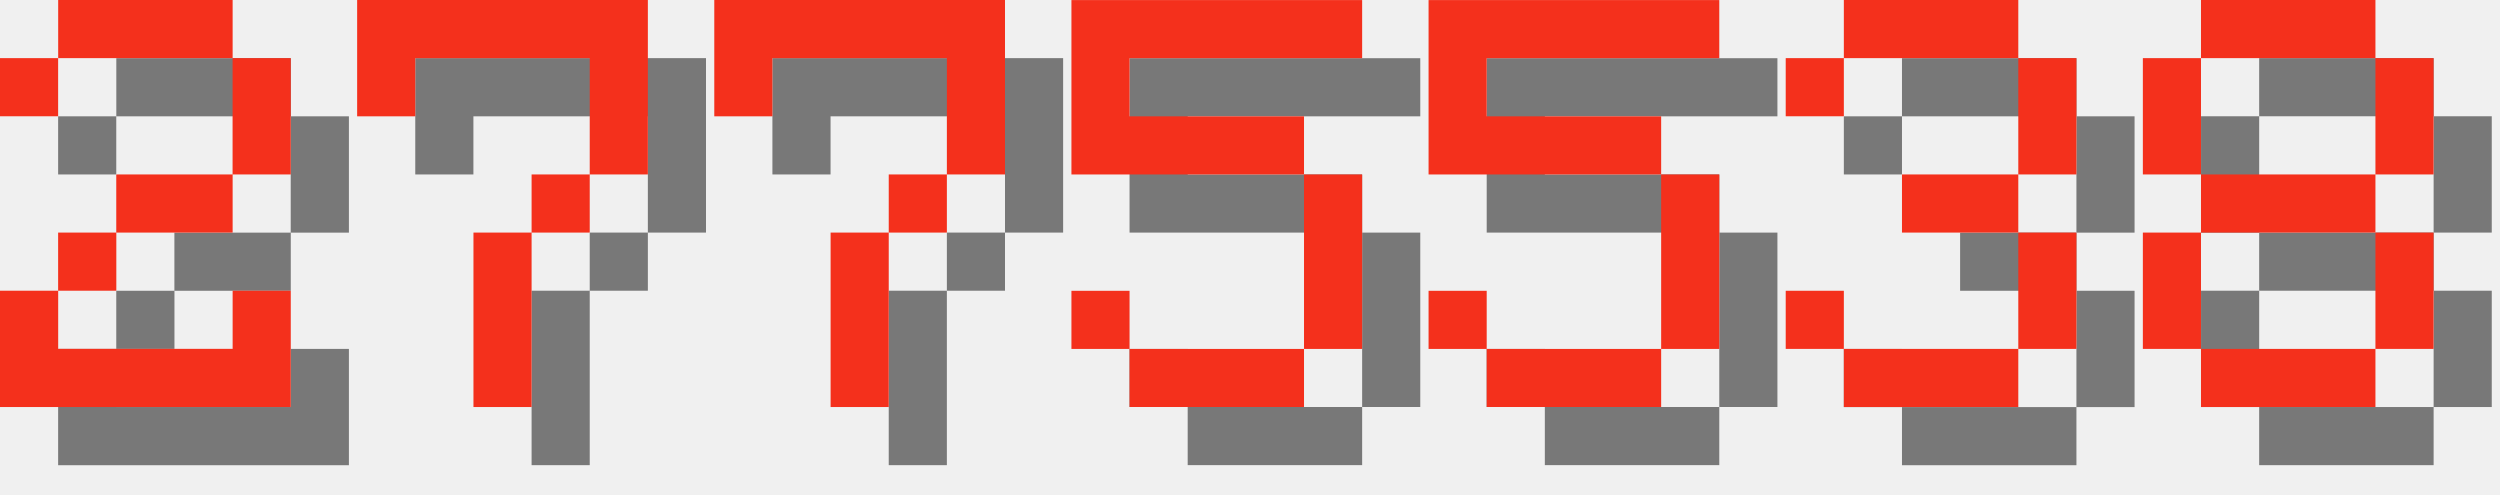
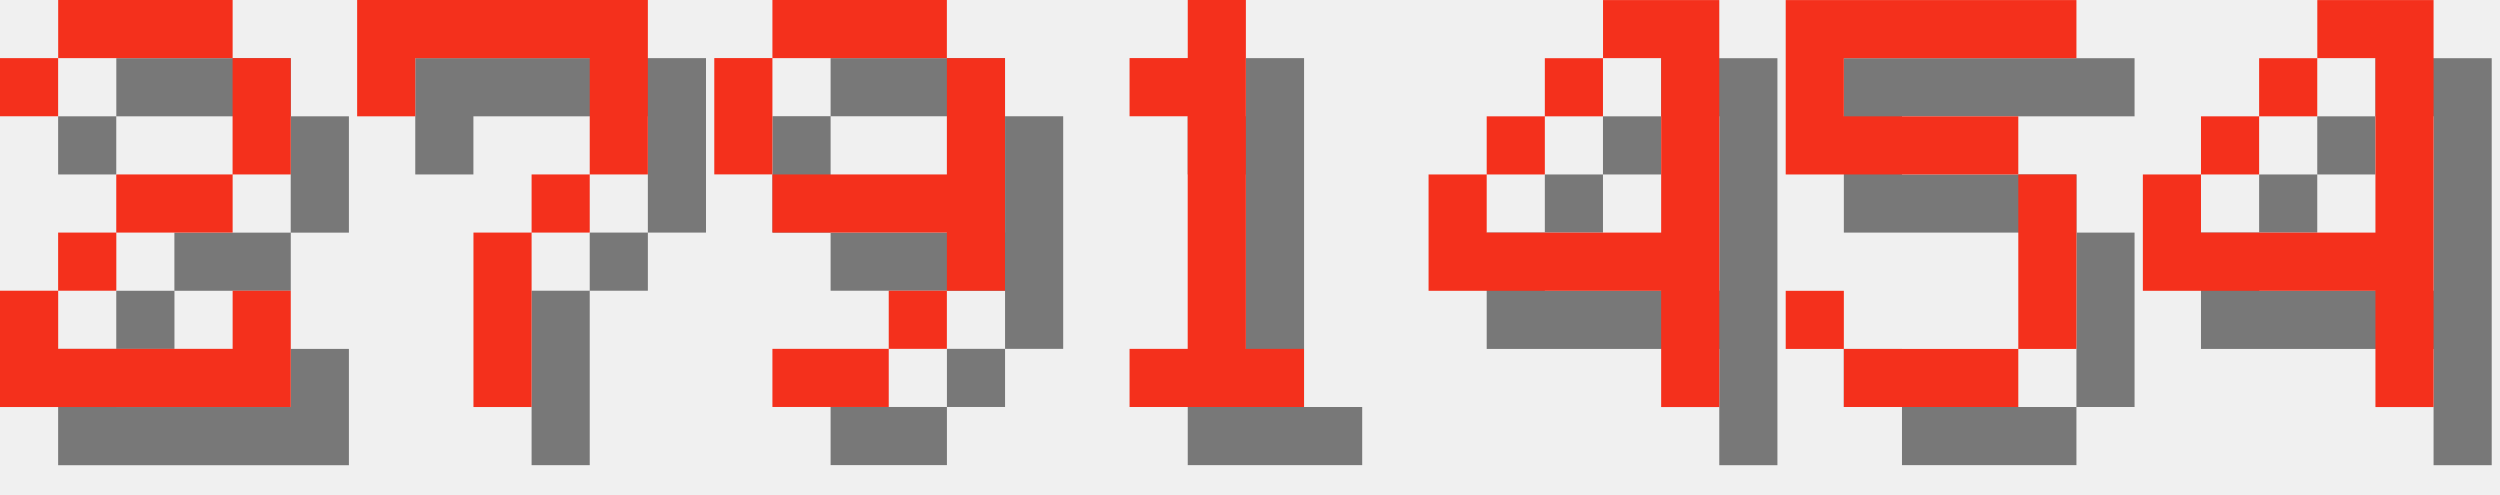
<svg xmlns="http://www.w3.org/2000/svg" version="1.1" width="182.0" height="36">
  <style>
        .text-foreground {
            fill: #F4301C;
        }
        .text-shadow {
            fill: #000000;
            fill-opacity: 0.5;
        }
    </style>
  <g class="digit" id="digit_2" transform="translate(0.0, 0), scale(4)">
    <path id="digit_2_shadow" class="text-shadow" d="m1.058 2.117v1.058h1.058v-1.058h3.175v2.117h-2.117v1.058h-1.058v1.058h-1.058v2.117h5.292v-2.117h-1.058v1.058h-3.175v-1.058h1.058v-1.058h2.117v-1.058h1.058v-2.117h-1.058v-1.058h-3.175v1.058h-1.058z" fill-opacity=".5" style="paint-order:stroke fill markers" />
    <path id="digit_2_fg" class="text-foreground" d="m0 1.058v1.058h1.058v-1.058h3.175v2.117h-2.117v1.058h-1.058v1.058h-1.058v2.117h5.292v-2.117h-1.058v1.058h-3.175v-1.058h1.058v-1.058h2.117v-1.058h1.058v-2.117h-1.058v-1.058h-3.175v1.058h-1.058z" fill="#fff" style="paint-order:stroke fill markers" />
  </g>
  <g class="digit" id="digit_7" transform="translate(26.0, 0), scale(4)">
    <path id="digit_7_shadow" class="text-shadow" d="m1.058 1.058 2e-6 2.117h1.058v-1.058h3.175v1.058l2e-7 1.058h-1.058v1.058h-1.058l4e-7 3.175 1.058 1e-7v-3.175h1.058v-1.058h1.058l5e-7 -1.058v-2.117z" fill-opacity=".5" style="paint-order:stroke fill markers" />
    <path id="digit_7_fg" class="text-foreground" d="m0 0 2e-6 2.117h1.058v-1.058h3.175v1.058l2e-7 1.058h-1.058v1.058h-1.058l4e-7 3.175 1.058 1e-7v-3.175h1.058v-1.058h1.058l5e-7 -1.058v-2.117z" fill="#fff" style="paint-order:stroke fill markers" />
  </g>
-   <g class="digit" id="digit_7" transform="translate(52.0, 0), scale(4)">
-     <path id="digit_7_shadow" class="text-shadow" d="m1.058 1.058 2e-6 2.117h1.058v-1.058h3.175v1.058l2e-7 1.058h-1.058v1.058h-1.058l4e-7 3.175 1.058 1e-7v-3.175h1.058v-1.058h1.058l5e-7 -1.058v-2.117z" fill-opacity=".5" style="paint-order:stroke fill markers" />
-     <path id="digit_7_fg" class="text-foreground" d="m0 0 2e-6 2.117h1.058v-1.058h3.175v1.058l2e-7 1.058h-1.058v1.058h-1.058l4e-7 3.175 1.058 1e-7v-3.175h1.058v-1.058h1.058l5e-7 -1.058v-2.117z" fill="#fff" style="paint-order:stroke fill markers" />
+   <g class="digit" id="digit_9" transform="translate(52.0, 0), scale(4)">
+     <path id="digit_9_shadow" class="text-shadow" d="m2.117 1.058v1.058h3.175v-1.058h-3.175zm3.175 1.058v2.117h-3.175v1.058h3.175v1.058h1.058v-4.233h-1.058zm0 4.233h-1.058v1.058h1.058v-1.058zm-1.058 1.058h-2.117v1.058h2.117v-1.058zm-2.117-3.175v-2.117h-1.058v2.117h1.058z" fill-opacity=".5" style="paint-order:stroke fill markers" />
+     <path id="digit_9_fg" class="text-foreground" d="m1.058 0v1.058h3.175v-1.058h-3.175zm3.175 1.058v2.117h-3.175v1.058h3.175v1.058h1.058v-4.233h-1.058zm0 4.233h-1.058v1.058h1.058v-1.058zm-1.058 1.058h-2.117v1.058h2.117v-1.058zm-2.117-3.175v-2.117h-1.058v2.117h1.058z" fill="#fff" style="paint-order:stroke fill markers" />
  </g>
-   <g class="digit" id="digit_5" transform="translate(78.0, 0), scale(4)">
+   <g class="digit" id="digit_1" transform="translate(78.0, 0), scale(4)">
+     <path id="digit_1_shadow" class="text-shadow" d="m2.117 2.117v1.058h1.058v4.233h-1.058v1.058h3.175v-1.058h-1.058v-6.35h-1.058v1.058h-1.058z" fill-opacity=".5" style="paint-order:stroke fill markers" />
+     <path id="digit_1_fg" class="text-foreground" d="m1.058 1.058v1.058h1.058v4.233h-1.058v1.058h3.175v-1.058h-1.058v-6.35h-1.058v1.058h-1.058z" fill="#fff" style="paint-order:stroke fill markers" />
+   </g>
+   <g class="digit" id="digit_4" transform="translate(104.0, 0), scale(4)">
+     <path id="digit_4_shadow" class="text-shadow" d="m4.233 1.058v1.058h1.058v3.175h-3.175v-1.058h-1.058v2.117h4.233v2.117h1.058v-7.408h-2.117zm-2.117 3.175h1.058v-1.058h-1.058v1.058zm1.058-1.058h1.058v-1.058h-1.058v1.058z" fill-opacity=".5" style="paint-order:stroke fill markers" />
+     <path id="digit_4_fg" class="text-foreground" d="m3.175 0v1.058h1.058v3.175h-3.175v-1.058h-1.058v2.117h4.233v2.117h1.058v-7.408h-2.117zm-2.117 3.175h1.058v-1.058h-1.058v1.058zm1.058-1.058h1.058v-1.058h-1.058v1.058z" fill="#fff" style="paint-order:stroke fill markers" />
+   </g>
+   <g class="digit" id="digit_5" transform="translate(130.0, 0), scale(4)">
    <path id="digit_5_shadow" class="text-shadow" d="m1.058 1.058v3.175h4.233v3.175h-3.175v-1.058h-1.058v1.058h1.058v1.058h3.175v-1.058h1.058v-3.175h-1.058v-1.058h-3.175v-1.058h4.233v-1.058h-5.292z" fill-opacity=".5" style="paint-order:stroke fill markers" />
    <path id="digit_5_fg" class="text-foreground" d="m0 0v3.175h4.233v3.175h-3.175v-1.058h-1.058v1.058h1.058v1.058h3.175v-1.058h1.058v-3.175h-1.058v-1.058h-3.175v-1.058h4.233v-1.058h-5.292z" fill="#fff" style="paint-order:stroke fill markers" />
  </g>
-   <g class="digit" id="digit_5" transform="translate(104.0, 0), scale(4)">
-     <path id="digit_5_shadow" class="text-shadow" d="m1.058 1.058v3.175h4.233v3.175h-3.175v-1.058h-1.058v1.058h1.058v1.058h3.175v-1.058h1.058v-3.175h-1.058v-1.058h-3.175v-1.058h4.233v-1.058h-5.292z" fill-opacity=".5" style="paint-order:stroke fill markers" />
-     <path id="digit_5_fg" class="text-foreground" d="m0 0v3.175h4.233v3.175h-3.175v-1.058h-1.058v1.058h1.058v1.058h3.175v-1.058h1.058v-3.175h-1.058v-1.058h-3.175v-1.058h4.233v-1.058h-5.292z" fill="#fff" style="paint-order:stroke fill markers" />
-   </g>
-   <g class="digit" id="digit_3" transform="translate(130.0, 0), scale(4)">
-     <path id="digit_3_shadow" class="text-shadow" d="m1.058 2.117v1.058h1.058v-1.058h3.175v2.117h-2.117v1.058h2.117v2.117h-3.175v-1.058h-1.058v1.058h1.058v1.058h3.175v-1.058h1.058v-2.117h-1.058v-1.058h1.058v-2.117h-1.058v-1.058h-3.175v1.058h-1.058z" fill-opacity=".5" style="paint-order:stroke fill markers" />
-     <path id="digit_3_fg" class="text-foreground" d="m0 1.058v1.058h1.058v-1.058h3.175v2.117h-2.117v1.058h2.117v2.117h-3.175v-1.058h-1.058v1.058h1.058v1.058h3.175v-1.058h1.058v-2.117h-1.058v-1.058h1.058v-2.117h-1.058v-1.058h-3.175v1.058h-1.058z" fill="#fff" style="paint-order:stroke fill markers" />
-   </g>
-   <g class="digit" id="digit_8" transform="translate(156.0, 0), scale(4)">
-     <path id="digit_8_shadow" class="text-shadow" d="m2.117 1.058v1.058h3.175v-1.058h-3.175zm3.175 1.058v2.117h1.058v-2.117h-1.058zm0 2.117h-3.175v1.058h3.175v-1.058zm0 1.058v2.117h1.058v-2.117h-1.058zm0 2.117h-3.175v1.058h3.175v-1.058zm-3.175 0v-2.117h-1.058v2.117h1.058zm0-3.175v-2.117h-1.058v2.117h1.058z" fill-opacity=".5" style="paint-order:stroke fill markers" />
-     <path id="digit_8_fg" class="text-foreground" d="m1.058 0v1.058h3.175v-1.058h-3.175zm3.175 1.058v2.117h1.058v-2.117h-1.058zm0 2.117h-3.175v1.058h3.175v-1.058zm0 1.058v2.117h1.058v-2.117h-1.058zm0 2.117h-3.175v1.058h3.175v-1.058zm-3.175 0v-2.117h-1.058v2.117h1.058zm0-3.175v-2.117h-1.058v2.117h1.058z" fill="#fff" style="paint-order:stroke fill markers" />
+   <g class="digit" id="digit_4" transform="translate(156.0, 0), scale(4)">
+     <path id="digit_4_shadow" class="text-shadow" d="m4.233 1.058v1.058h1.058v3.175h-3.175v-1.058h-1.058v2.117h4.233v2.117h1.058v-7.408h-2.117zm-2.117 3.175h1.058v-1.058h-1.058v1.058zm1.058-1.058h1.058v-1.058h-1.058v1.058z" fill-opacity=".5" style="paint-order:stroke fill markers" />
+     <path id="digit_4_fg" class="text-foreground" d="m3.175 0v1.058h1.058v3.175h-3.175v-1.058h-1.058v2.117h4.233v2.117h1.058v-7.408h-2.117zm-2.117 3.175h1.058v-1.058h-1.058v1.058zm1.058-1.058h1.058v-1.058h-1.058v1.058z" fill="#fff" style="paint-order:stroke fill markers" />
  </g>
</svg>
